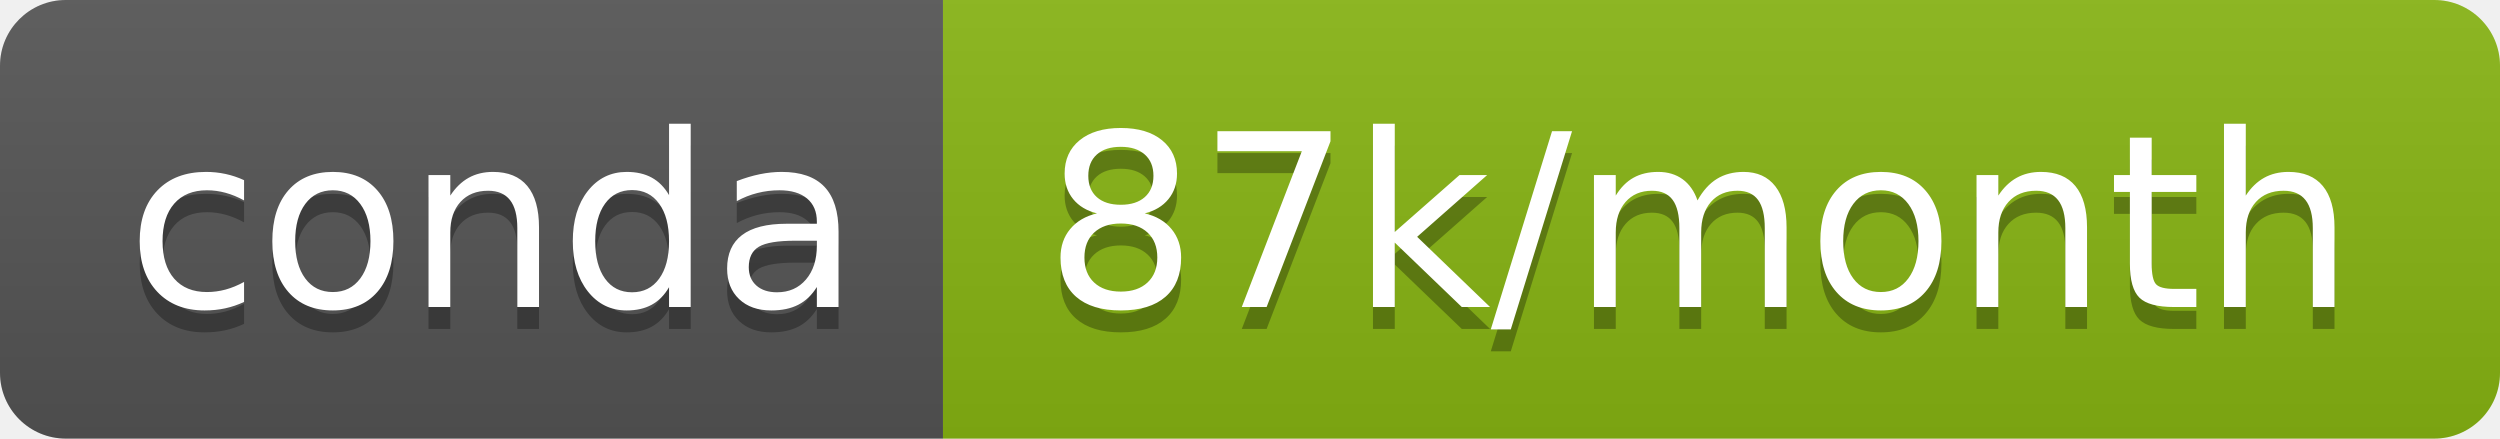
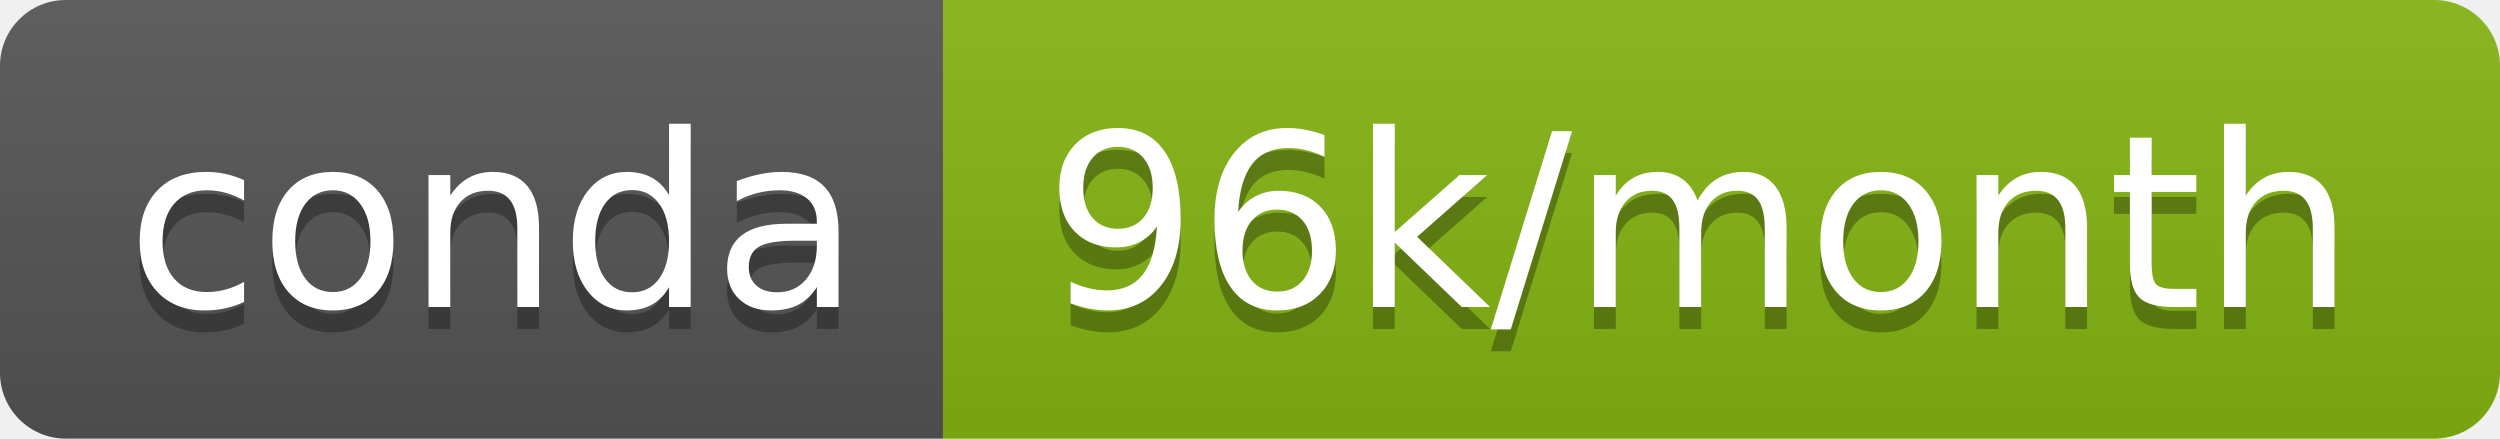
- <svg xmlns="http://www.w3.org/2000/svg" width="114" height="20" role="img" aria-label="conda: 87k/month">
+ <svg xmlns="http://www.w3.org/2000/svg" width="114" height="20" role="img" aria-label="conda: 96k/month">
  <linearGradient id="s" x2="0" y2="100%">
    <stop offset="0" stop-color="#bbb" stop-opacity=".1" />
    <stop offset="1" stop-opacity=".1" />
  </linearGradient>
  <clipPath id="r">
    <rect width="114" height="20" rx="3" fill="#fff" />
  </clipPath>
  <g clip-path="url(#r)">
    <rect width="43" height="20" fill="#555" />
-     <rect x="43" width="71" height="20" fill="#88b613" />
+     <rect x="43" width="71" height="20" fill="#85b513" />
    <rect width="114" height="20" fill="url(#s)" />
  </g>
  <g fill="#fff" text-anchor="middle" font-family="Verdana,Geneva,DejaVu Sans,sans-serif" text-rendering="geometricPrecision" font-size="110">
    <text aria-hidden="true" x="225" y="150" fill="#010101" fill-opacity=".3" transform="scale(.1)" textLength="330">conda</text>
    <text x="225" y="140" transform="scale(.1)" fill="#fff" textLength="330">conda</text>
-     <text aria-hidden="true" x="775" y="150" fill="#010101" fill-opacity=".3" transform="scale(.1)" textLength="610">87k/month</text>
-     <text x="775" y="140" transform="scale(.1)" fill="#fff" textLength="610">87k/month</text>
+     <text aria-hidden="true" x="775" y="150" fill="#010101" fill-opacity=".3" transform="scale(.1)" textLength="610">96k/month</text>
+     <text x="775" y="140" transform="scale(.1)" fill="#fff" textLength="610">96k/month</text>
  </g>
</svg>
